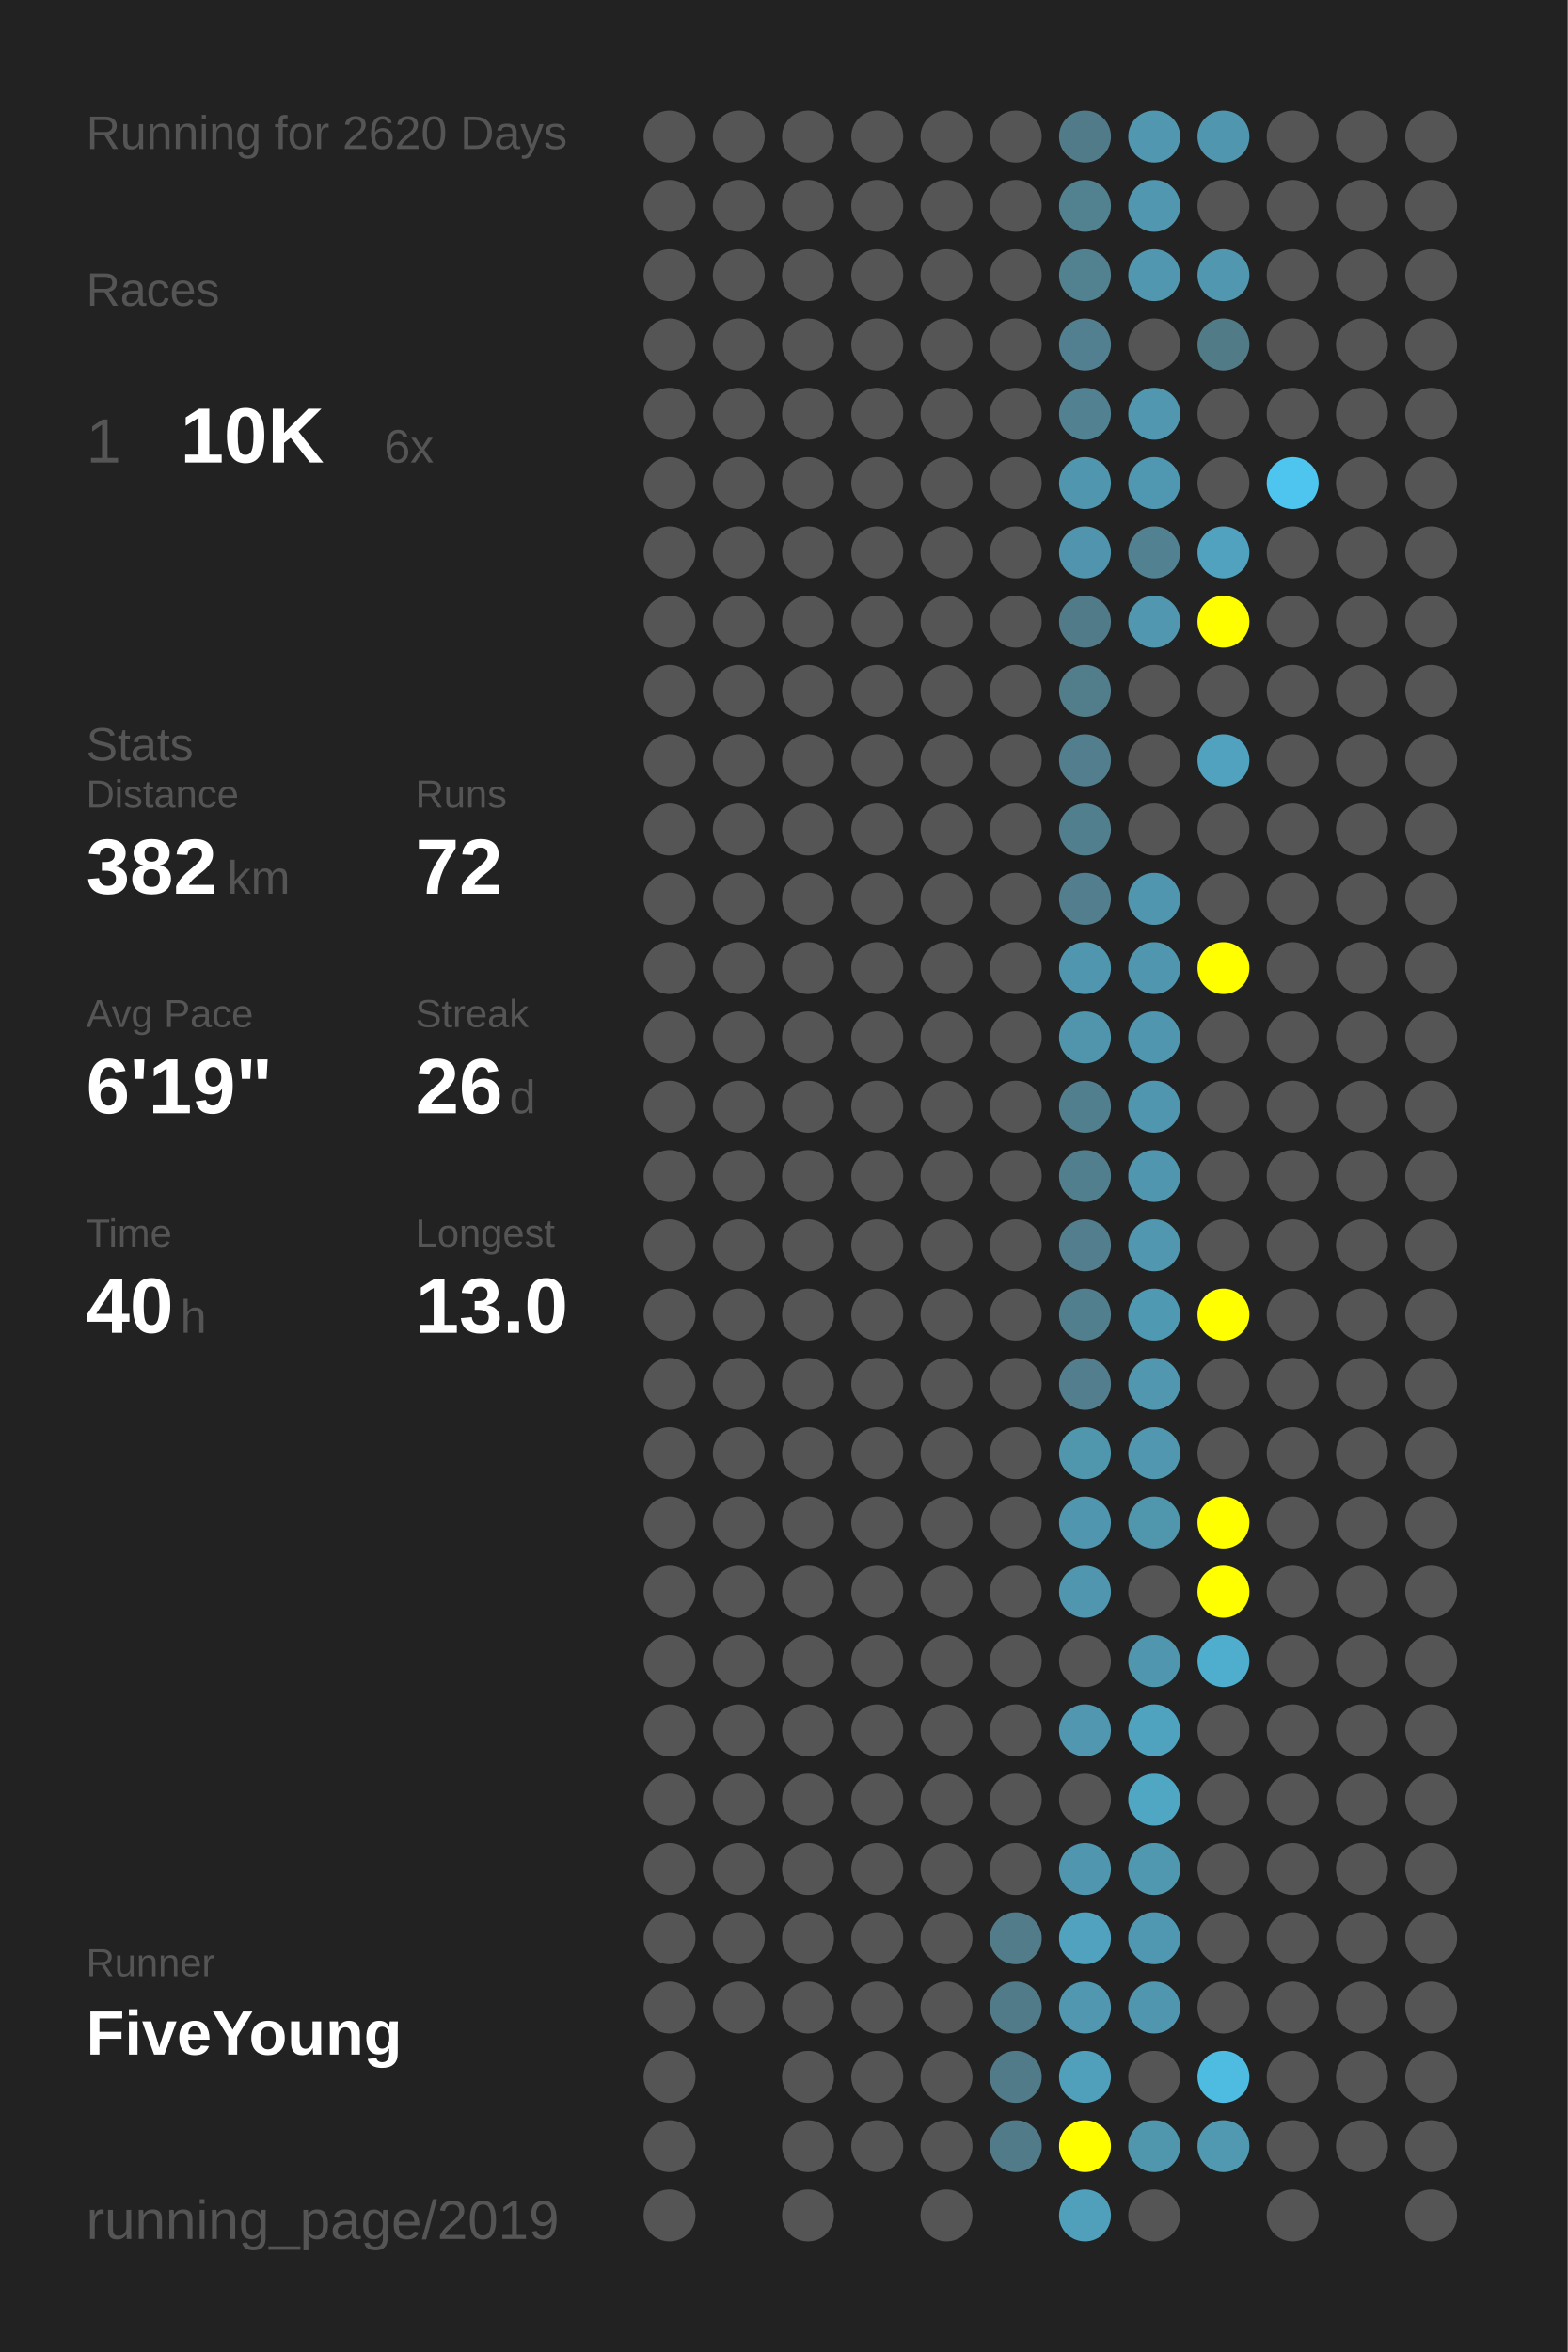
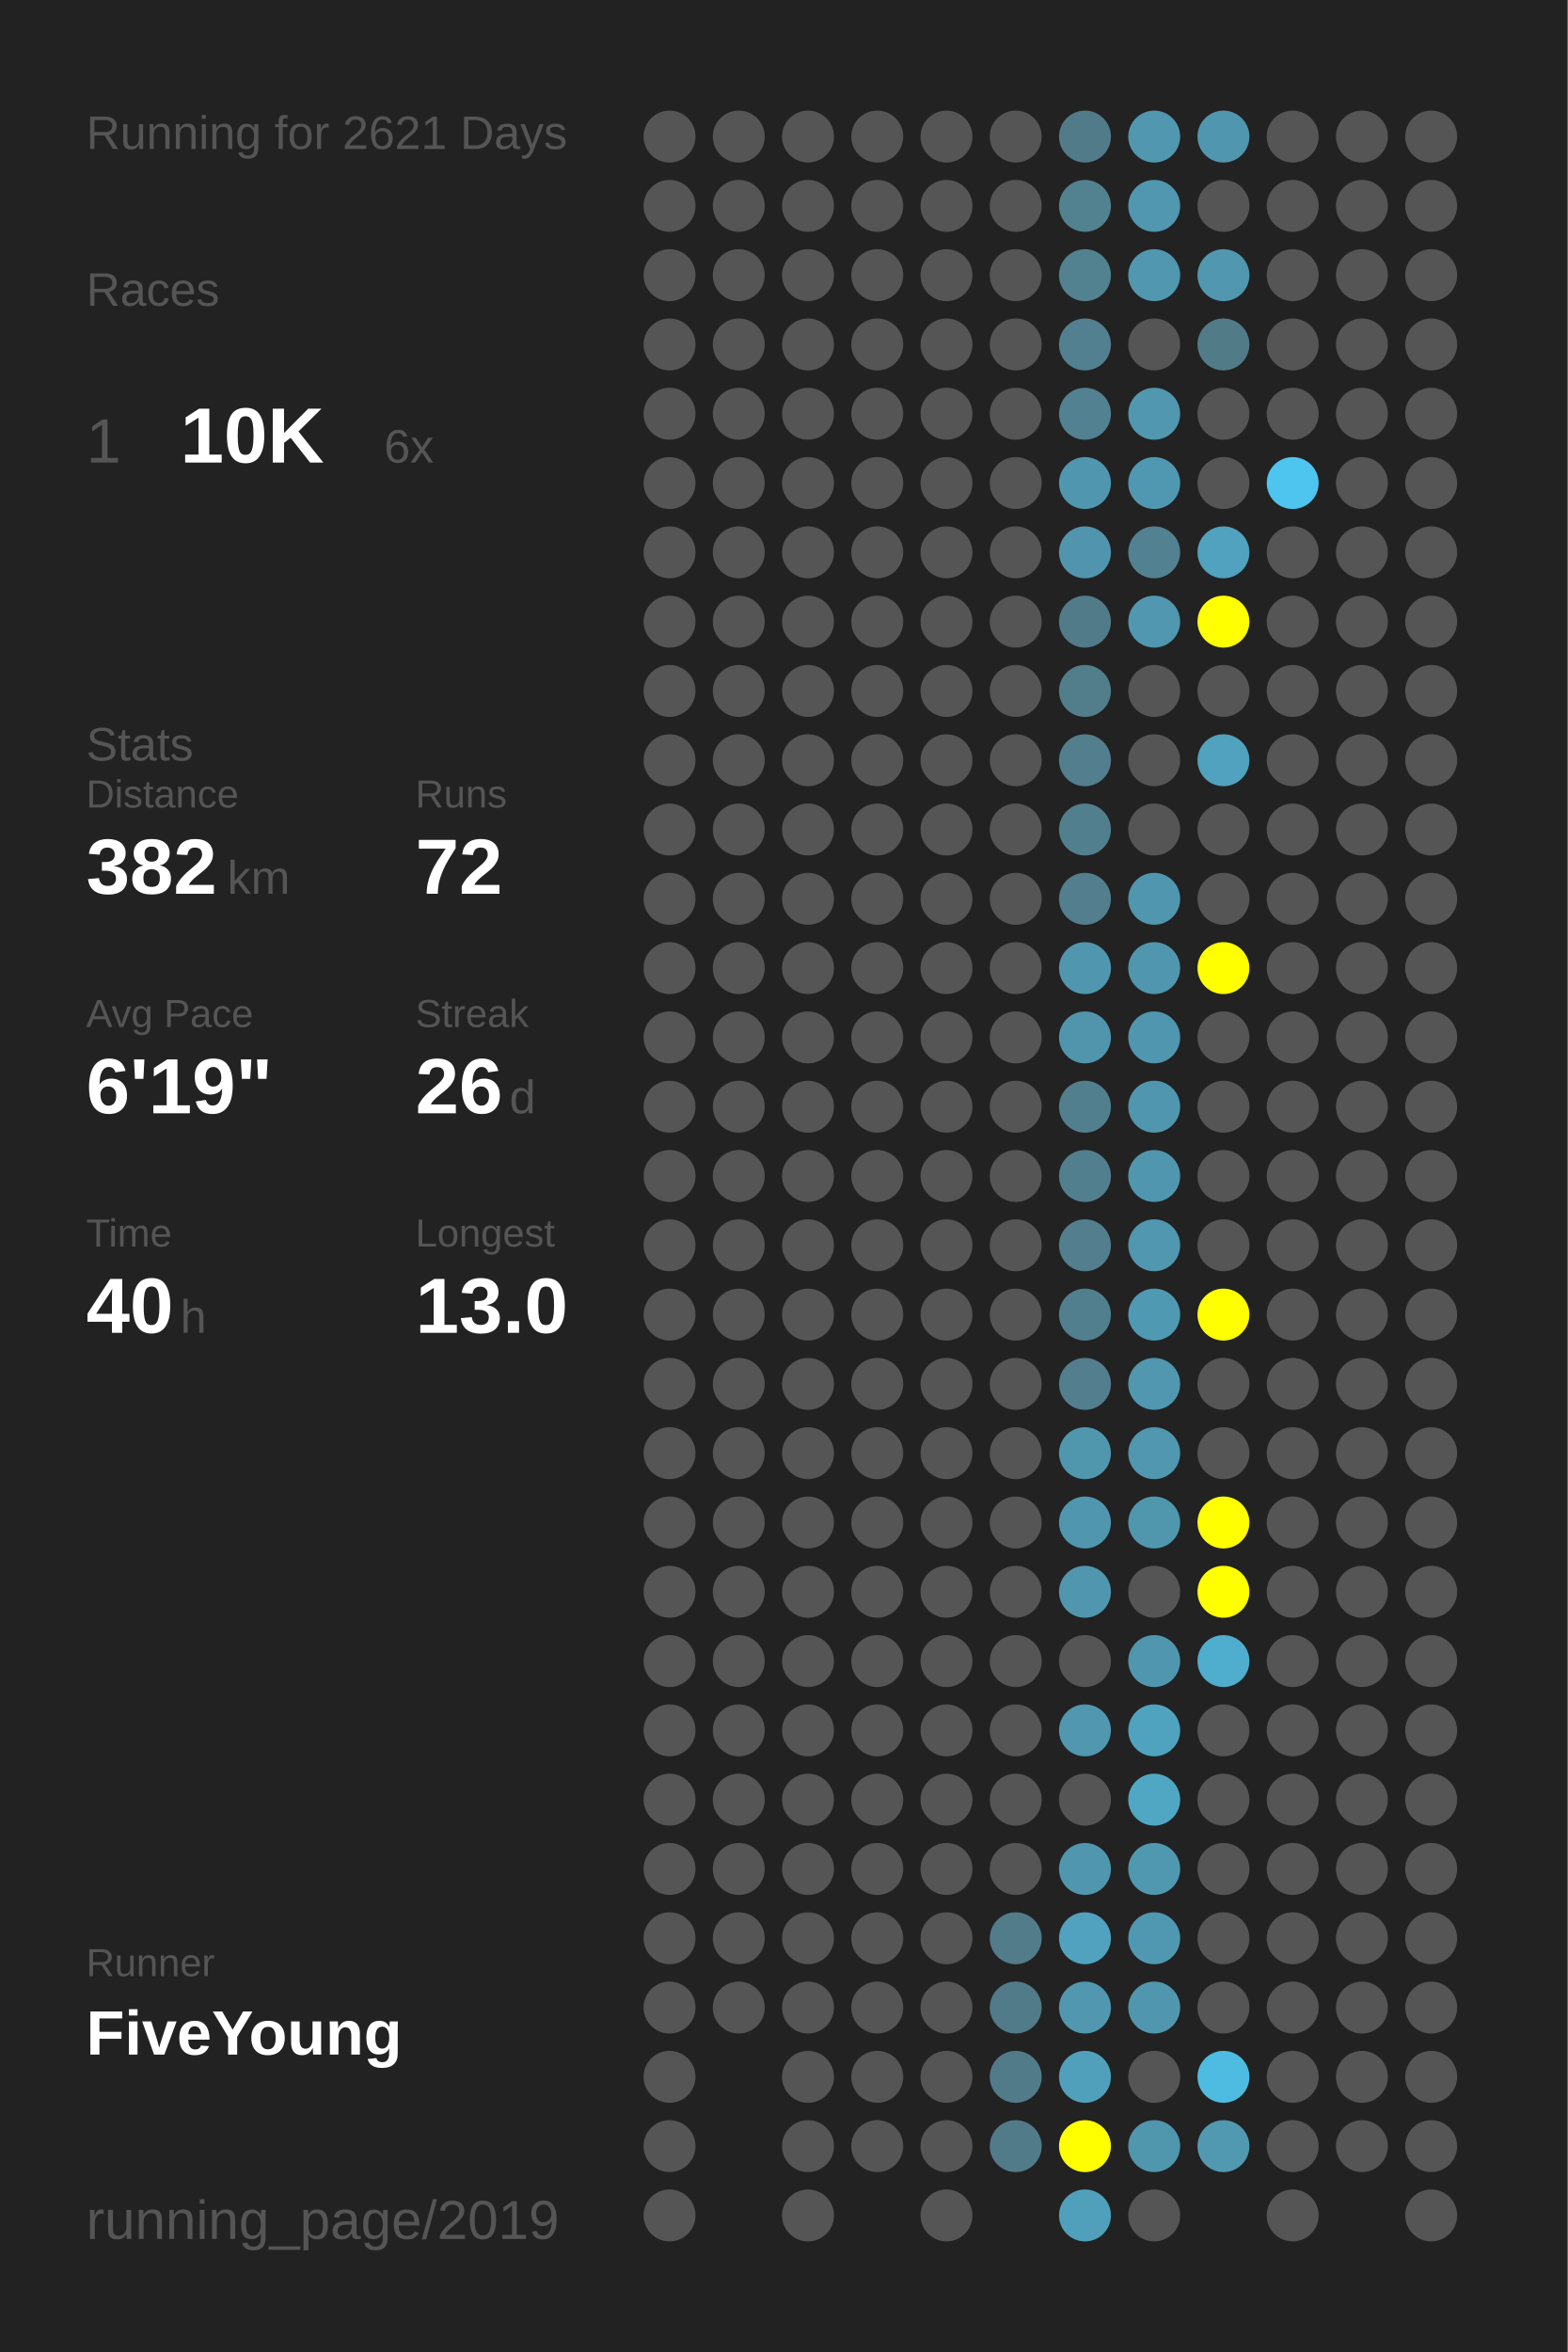
<svg xmlns="http://www.w3.org/2000/svg" baseProfile="full" height="300mm" version="1.1" viewBox="0,0,200,300" width="200mm">
  <defs />
  <rect fill="#222222" height="300" width="200" x="0" y="0" />
-   <text fill="#555555" style="font-size:6px; font-family:Arial;" x="11" y="19">Running for 2620 Days</text>
+   <text fill="#555555" style="font-size:6px; font-family:Arial;" x="11" y="19">Running for 2621 Days</text>
  <text fill="#555555" style="font-size:6px; font-family:Arial;" x="11" y="39">Races</text>
  <text fill="#555555" style="font-size:8px; font-family:Arial;" x="11" y="59">1</text>
  <text fill="#FFFFFF" style="font-size:10px; font-family:Arial; font-weight:bold;" x="23" y="59">10K</text>
  <text fill="#555555" style="font-size:6px; font-family:Arial;" x="49" y="59">6x</text>
  <text fill="#555555" style="font-size:6px; font-family:Arial;" x="11" y="97">Stats</text>
  <text fill="#555555" style="font-size:5px; font-family:Arial;" x="11" y="103">Distance</text>
  <text fill="#FFFFFF" style="font-size:10px; font-family:Arial; font-weight:bold;" x="11" y="114">382</text>
  <text fill="#555555" style="font-size:6px; font-family:Arial;" x="29" y="114">km</text>
  <text fill="#555555" style="font-size:5px; font-family:Arial;" x="53" y="103">Runs</text>
  <text fill="#FFFFFF" style="font-size:10px; font-family:Arial; font-weight:bold;" x="53" y="114">72</text>
  <text fill="#555555" style="font-size:5px; font-family:Arial;" x="11" y="131">Avg Pace</text>
  <text fill="#FFFFFF" style="font-size:10px; font-family:Arial; font-weight:bold;" x="11" y="142">6'19"</text>
  <text fill="#555555" style="font-size:5px; font-family:Arial;" x="53" y="131">Streak</text>
  <text fill="#FFFFFF" style="font-size:10px; font-family:Arial; font-weight:bold;" x="53" y="142">26</text>
  <text fill="#555555" style="font-size:6px; font-family:Arial;" x="65" y="142">d</text>
  <text fill="#555555" style="font-size:5px; font-family:Arial;" x="11" y="159">Time</text>
  <text fill="#FFFFFF" style="font-size:10px; font-family:Arial; font-weight:bold;" x="11" y="170">40</text>
  <text fill="#555555" style="font-size:6px; font-family:Arial;" x="23" y="170">h</text>
  <text fill="#555555" style="font-size:5px; font-family:Arial;" x="53" y="159">Longest</text>
  <text fill="#FFFFFF" style="font-size:10px; font-family:Arial; font-weight:bold;" x="53" y="170">13.0</text>
  <text fill="#555555" style="font-size:5px; font-family:Arial;" x="11" y="252.065">Runner</text>
  <text fill="#FFFFFF" style="font-size:8px; font-family:Arial; font-weight:bold;" x="11" y="262.065">FiveYoung</text>
  <text fill="#555555" style="font-size:7px; font-family:Arial;" x="11" y="285.581">running_page/2019</text>
  <circle cx="85.417" cy="17.419" fill="#555555" r="3.312" />
  <circle cx="85.417" cy="26.258" fill="#555555" r="3.312" />
  <circle cx="85.417" cy="35.097" fill="#555555" r="3.312" />
  <circle cx="85.417" cy="43.935" fill="#555555" r="3.312" />
  <circle cx="85.417" cy="52.774" fill="#555555" r="3.312" />
  <circle cx="85.417" cy="61.613" fill="#555555" r="3.312" />
  <circle cx="85.417" cy="70.452" fill="#555555" r="3.312" />
  <circle cx="85.417" cy="79.29" fill="#555555" r="3.312" />
  <circle cx="85.417" cy="88.129" fill="#555555" r="3.312" />
  <circle cx="85.417" cy="96.968" fill="#555555" r="3.312" />
  <circle cx="85.417" cy="105.806" fill="#555555" r="3.312" />
  <circle cx="85.417" cy="114.645" fill="#555555" r="3.312" />
  <circle cx="85.417" cy="123.484" fill="#555555" r="3.312" />
  <circle cx="85.417" cy="132.323" fill="#555555" r="3.312" />
  <circle cx="85.417" cy="141.161" fill="#555555" r="3.312" />
  <circle cx="85.417" cy="150" fill="#555555" r="3.312" />
  <circle cx="85.417" cy="158.839" fill="#555555" r="3.312" />
  <circle cx="85.417" cy="167.677" fill="#555555" r="3.312" />
  <circle cx="85.417" cy="176.516" fill="#555555" r="3.312" />
  <circle cx="85.417" cy="185.355" fill="#555555" r="3.312" />
  <circle cx="85.417" cy="194.194" fill="#555555" r="3.312" />
  <circle cx="85.417" cy="203.032" fill="#555555" r="3.312" />
  <circle cx="85.417" cy="211.871" fill="#555555" r="3.312" />
  <circle cx="85.417" cy="220.71" fill="#555555" r="3.312" />
  <circle cx="85.417" cy="229.548" fill="#555555" r="3.312" />
  <circle cx="85.417" cy="238.387" fill="#555555" r="3.312" />
  <circle cx="85.417" cy="247.226" fill="#555555" r="3.312" />
  <circle cx="85.417" cy="256.065" fill="#555555" r="3.312" />
  <circle cx="85.417" cy="264.903" fill="#555555" r="3.312" />
  <circle cx="85.417" cy="273.742" fill="#555555" r="3.312" />
  <circle cx="85.417" cy="282.581" fill="#555555" r="3.312" />
  <circle cx="94.25" cy="17.419" fill="#555555" r="3.312" />
  <circle cx="94.25" cy="26.258" fill="#555555" r="3.312" />
  <circle cx="94.25" cy="35.097" fill="#555555" r="3.312" />
  <circle cx="94.25" cy="43.935" fill="#555555" r="3.312" />
  <circle cx="94.25" cy="52.774" fill="#555555" r="3.312" />
  <circle cx="94.25" cy="61.613" fill="#555555" r="3.312" />
  <circle cx="94.25" cy="70.452" fill="#555555" r="3.312" />
  <circle cx="94.25" cy="79.29" fill="#555555" r="3.312" />
  <circle cx="94.25" cy="88.129" fill="#555555" r="3.312" />
  <circle cx="94.25" cy="96.968" fill="#555555" r="3.312" />
  <circle cx="94.25" cy="105.806" fill="#555555" r="3.312" />
  <circle cx="94.25" cy="114.645" fill="#555555" r="3.312" />
  <circle cx="94.25" cy="123.484" fill="#555555" r="3.312" />
  <circle cx="94.25" cy="132.323" fill="#555555" r="3.312" />
  <circle cx="94.25" cy="141.161" fill="#555555" r="3.312" />
  <circle cx="94.25" cy="150" fill="#555555" r="3.312" />
  <circle cx="94.25" cy="158.839" fill="#555555" r="3.312" />
  <circle cx="94.25" cy="167.677" fill="#555555" r="3.312" />
  <circle cx="94.25" cy="176.516" fill="#555555" r="3.312" />
  <circle cx="94.25" cy="185.355" fill="#555555" r="3.312" />
  <circle cx="94.25" cy="194.194" fill="#555555" r="3.312" />
  <circle cx="94.25" cy="203.032" fill="#555555" r="3.312" />
  <circle cx="94.25" cy="211.871" fill="#555555" r="3.312" />
  <circle cx="94.25" cy="220.71" fill="#555555" r="3.312" />
  <circle cx="94.25" cy="229.548" fill="#555555" r="3.312" />
  <circle cx="94.25" cy="238.387" fill="#555555" r="3.312" />
  <circle cx="94.25" cy="247.226" fill="#555555" r="3.312" />
  <circle cx="94.25" cy="256.065" fill="#555555" r="3.312" />
  <circle cx="103.083" cy="17.419" fill="#555555" r="3.312" />
  <circle cx="103.083" cy="26.258" fill="#555555" r="3.312" />
  <circle cx="103.083" cy="35.097" fill="#555555" r="3.312" />
  <circle cx="103.083" cy="43.935" fill="#555555" r="3.312" />
  <circle cx="103.083" cy="52.774" fill="#555555" r="3.312" />
  <circle cx="103.083" cy="61.613" fill="#555555" r="3.312" />
  <circle cx="103.083" cy="70.452" fill="#555555" r="3.312" />
  <circle cx="103.083" cy="79.29" fill="#555555" r="3.312" />
  <circle cx="103.083" cy="88.129" fill="#555555" r="3.312" />
  <circle cx="103.083" cy="96.968" fill="#555555" r="3.312" />
  <circle cx="103.083" cy="105.806" fill="#555555" r="3.312" />
  <circle cx="103.083" cy="114.645" fill="#555555" r="3.312" />
  <circle cx="103.083" cy="123.484" fill="#555555" r="3.312" />
  <circle cx="103.083" cy="132.323" fill="#555555" r="3.312" />
  <circle cx="103.083" cy="141.161" fill="#555555" r="3.312" />
  <circle cx="103.083" cy="150" fill="#555555" r="3.312" />
  <circle cx="103.083" cy="158.839" fill="#555555" r="3.312" />
  <circle cx="103.083" cy="167.677" fill="#555555" r="3.312" />
  <circle cx="103.083" cy="176.516" fill="#555555" r="3.312" />
  <circle cx="103.083" cy="185.355" fill="#555555" r="3.312" />
  <circle cx="103.083" cy="194.194" fill="#555555" r="3.312" />
  <circle cx="103.083" cy="203.032" fill="#555555" r="3.312" />
  <circle cx="103.083" cy="211.871" fill="#555555" r="3.312" />
  <circle cx="103.083" cy="220.71" fill="#555555" r="3.312" />
  <circle cx="103.083" cy="229.548" fill="#555555" r="3.312" />
  <circle cx="103.083" cy="238.387" fill="#555555" r="3.312" />
  <circle cx="103.083" cy="247.226" fill="#555555" r="3.312" />
  <circle cx="103.083" cy="256.065" fill="#555555" r="3.312" />
  <circle cx="103.083" cy="264.903" fill="#555555" r="3.312" />
  <circle cx="103.083" cy="273.742" fill="#555555" r="3.312" />
  <circle cx="103.083" cy="282.581" fill="#555555" r="3.312" />
  <circle cx="111.917" cy="17.419" fill="#555555" r="3.312" />
  <circle cx="111.917" cy="26.258" fill="#555555" r="3.312" />
  <circle cx="111.917" cy="35.097" fill="#555555" r="3.312" />
  <circle cx="111.917" cy="43.935" fill="#555555" r="3.312" />
  <circle cx="111.917" cy="52.774" fill="#555555" r="3.312" />
  <circle cx="111.917" cy="61.613" fill="#555555" r="3.312" />
  <circle cx="111.917" cy="70.452" fill="#555555" r="3.312" />
  <circle cx="111.917" cy="79.29" fill="#555555" r="3.312" />
  <circle cx="111.917" cy="88.129" fill="#555555" r="3.312" />
  <circle cx="111.917" cy="96.968" fill="#555555" r="3.312" />
  <circle cx="111.917" cy="105.806" fill="#555555" r="3.312" />
  <circle cx="111.917" cy="114.645" fill="#555555" r="3.312" />
  <circle cx="111.917" cy="123.484" fill="#555555" r="3.312" />
  <circle cx="111.917" cy="132.323" fill="#555555" r="3.312" />
  <circle cx="111.917" cy="141.161" fill="#555555" r="3.312" />
  <circle cx="111.917" cy="150" fill="#555555" r="3.312" />
  <circle cx="111.917" cy="158.839" fill="#555555" r="3.312" />
  <circle cx="111.917" cy="167.677" fill="#555555" r="3.312" />
  <circle cx="111.917" cy="176.516" fill="#555555" r="3.312" />
  <circle cx="111.917" cy="185.355" fill="#555555" r="3.312" />
  <circle cx="111.917" cy="194.194" fill="#555555" r="3.312" />
  <circle cx="111.917" cy="203.032" fill="#555555" r="3.312" />
  <circle cx="111.917" cy="211.871" fill="#555555" r="3.312" />
  <circle cx="111.917" cy="220.71" fill="#555555" r="3.312" />
  <circle cx="111.917" cy="229.548" fill="#555555" r="3.312" />
  <circle cx="111.917" cy="238.387" fill="#555555" r="3.312" />
  <circle cx="111.917" cy="247.226" fill="#555555" r="3.312" />
  <circle cx="111.917" cy="256.065" fill="#555555" r="3.312" />
  <circle cx="111.917" cy="264.903" fill="#555555" r="3.312" />
  <circle cx="111.917" cy="273.742" fill="#555555" r="3.312" />
  <circle cx="120.75" cy="17.419" fill="#555555" r="3.312" />
  <circle cx="120.75" cy="26.258" fill="#555555" r="3.312" />
  <circle cx="120.75" cy="35.097" fill="#555555" r="3.312" />
  <circle cx="120.75" cy="43.935" fill="#555555" r="3.312" />
  <circle cx="120.75" cy="52.774" fill="#555555" r="3.312" />
  <circle cx="120.75" cy="61.613" fill="#555555" r="3.312" />
  <circle cx="120.75" cy="70.452" fill="#555555" r="3.312" />
  <circle cx="120.75" cy="79.29" fill="#555555" r="3.312" />
  <circle cx="120.75" cy="88.129" fill="#555555" r="3.312" />
  <circle cx="120.75" cy="96.968" fill="#555555" r="3.312" />
  <circle cx="120.75" cy="105.806" fill="#555555" r="3.312" />
  <circle cx="120.75" cy="114.645" fill="#555555" r="3.312" />
  <circle cx="120.75" cy="123.484" fill="#555555" r="3.312" />
  <circle cx="120.75" cy="132.323" fill="#555555" r="3.312" />
  <circle cx="120.75" cy="141.161" fill="#555555" r="3.312" />
  <circle cx="120.75" cy="150" fill="#555555" r="3.312" />
  <circle cx="120.75" cy="158.839" fill="#555555" r="3.312" />
  <circle cx="120.75" cy="167.677" fill="#555555" r="3.312" />
  <circle cx="120.75" cy="176.516" fill="#555555" r="3.312" />
  <circle cx="120.75" cy="185.355" fill="#555555" r="3.312" />
  <circle cx="120.75" cy="194.194" fill="#555555" r="3.312" />
  <circle cx="120.75" cy="203.032" fill="#555555" r="3.312" />
  <circle cx="120.75" cy="211.871" fill="#555555" r="3.312" />
  <circle cx="120.75" cy="220.71" fill="#555555" r="3.312" />
  <circle cx="120.75" cy="229.548" fill="#555555" r="3.312" />
  <circle cx="120.75" cy="238.387" fill="#555555" r="3.312" />
  <circle cx="120.75" cy="247.226" fill="#555555" r="3.312" />
  <circle cx="120.75" cy="256.065" fill="#555555" r="3.312" />
  <circle cx="120.75" cy="264.903" fill="#555555" r="3.312" />
  <circle cx="120.75" cy="273.742" fill="#555555" r="3.312" />
  <circle cx="120.75" cy="282.581" fill="#555555" r="3.312" />
  <circle cx="129.583" cy="17.419" fill="#555555" r="3.312" />
  <circle cx="129.583" cy="26.258" fill="#555555" r="3.312" />
  <circle cx="129.583" cy="35.097" fill="#555555" r="3.312" />
  <circle cx="129.583" cy="43.935" fill="#555555" r="3.312" />
  <circle cx="129.583" cy="52.774" fill="#555555" r="3.312" />
  <circle cx="129.583" cy="61.613" fill="#555555" r="3.312" />
  <circle cx="129.583" cy="70.452" fill="#555555" r="3.312" />
  <circle cx="129.583" cy="79.29" fill="#555555" r="3.312" />
  <circle cx="129.583" cy="88.129" fill="#555555" r="3.312" />
  <circle cx="129.583" cy="96.968" fill="#555555" r="3.312" />
  <circle cx="129.583" cy="105.806" fill="#555555" r="3.312" />
  <circle cx="129.583" cy="114.645" fill="#555555" r="3.312" />
  <circle cx="129.583" cy="123.484" fill="#555555" r="3.312" />
  <circle cx="129.583" cy="132.323" fill="#555555" r="3.312" />
  <circle cx="129.583" cy="141.161" fill="#555555" r="3.312" />
  <circle cx="129.583" cy="150" fill="#555555" r="3.312" />
  <circle cx="129.583" cy="158.839" fill="#555555" r="3.312" />
  <circle cx="129.583" cy="167.677" fill="#555555" r="3.312" />
  <circle cx="129.583" cy="176.516" fill="#555555" r="3.312" />
  <circle cx="129.583" cy="185.355" fill="#555555" r="3.312" />
  <circle cx="129.583" cy="194.194" fill="#555555" r="3.312" />
  <circle cx="129.583" cy="203.032" fill="#555555" r="3.312" />
  <circle cx="129.583" cy="211.871" fill="#555555" r="3.312" />
  <circle cx="129.583" cy="220.71" fill="#555555" r="3.312" />
  <circle cx="129.583" cy="229.548" fill="#555555" r="3.312" />
  <circle cx="129.583" cy="238.387" fill="#555555" r="3.312" />
  <circle cx="129.583" cy="247.226" fill="#527c8a" r="3.312" />
  <circle cx="129.583" cy="256.065" fill="#527b89" r="3.312" />
  <circle cx="129.583" cy="264.903" fill="#527b89" r="3.312" />
  <circle cx="129.583" cy="273.742" fill="#527b89" r="3.312" />
  <circle cx="138.417" cy="17.419" fill="#527b89" r="3.312" />
  <circle cx="138.417" cy="26.258" fill="#528190" r="3.312" />
  <circle cx="138.417" cy="35.097" fill="#528190" r="3.312" />
  <circle cx="138.417" cy="43.935" fill="#528090" r="3.312" />
  <circle cx="138.417" cy="52.774" fill="#528191" r="3.312" />
  <circle cx="138.417" cy="61.613" fill="#5096ae" r="3.312" />
  <circle cx="138.417" cy="70.452" fill="#5095ad" r="3.312" />
  <circle cx="138.417" cy="79.29" fill="#527b89" r="3.312" />
  <circle cx="138.417" cy="88.129" fill="#527e8c" r="3.312" />
  <circle cx="138.417" cy="96.968" fill="#527e8d" r="3.312" />
  <circle cx="138.417" cy="105.806" fill="#527f8e" r="3.312" />
  <circle cx="138.417" cy="114.645" fill="#527e8d" r="3.312" />
  <circle cx="138.417" cy="123.484" fill="#5096ae" r="3.312" />
  <circle cx="138.417" cy="132.323" fill="#5095ac" r="3.312" />
  <circle cx="138.417" cy="141.161" fill="#527f8e" r="3.312" />
  <circle cx="138.417" cy="150" fill="#527f8e" r="3.312" />
  <circle cx="138.417" cy="158.839" fill="#527e8d" r="3.312" />
  <circle cx="138.417" cy="167.677" fill="#527f8e" r="3.312" />
  <circle cx="138.417" cy="176.516" fill="#527e8e" r="3.312" />
  <circle cx="138.417" cy="185.355" fill="#5097ae" r="3.312" />
  <circle cx="138.417" cy="194.194" fill="#5096ae" r="3.312" />
  <circle cx="138.417" cy="203.032" fill="#5096ae" r="3.312" />
  <circle cx="138.417" cy="211.871" fill="#555555" r="3.312" />
  <circle cx="138.417" cy="220.71" fill="#5097af" r="3.312" />
  <circle cx="138.417" cy="229.548" fill="#555555" r="3.312" />
  <circle cx="138.417" cy="238.387" fill="#5096ae" r="3.312" />
  <circle cx="138.417" cy="247.226" fill="#50a2be" r="3.312" />
  <circle cx="138.417" cy="256.065" fill="#5097af" r="3.312" />
  <circle cx="138.417" cy="264.903" fill="#50a0bb" r="3.312" />
  <circle cx="138.417" cy="273.742" fill="#FFFF00" r="3.312" />
  <circle cx="138.417" cy="282.581" fill="#50a0bc" r="3.312" />
  <circle cx="147.25" cy="17.419" fill="#5097af" r="3.312" />
  <circle cx="147.25" cy="26.258" fill="#5097af" r="3.312" />
  <circle cx="147.25" cy="35.097" fill="#5097af" r="3.312" />
  <circle cx="147.25" cy="43.935" fill="#555555" r="3.312" />
  <circle cx="147.25" cy="52.774" fill="#5097af" r="3.312" />
  <circle cx="147.25" cy="61.613" fill="#5098b1" r="3.312" />
  <circle cx="147.25" cy="70.452" fill="#528191" r="3.312" />
  <circle cx="147.25" cy="79.29" fill="#5097af" r="3.312" />
  <circle cx="147.25" cy="88.129" fill="#555555" r="3.312" />
  <circle cx="147.25" cy="96.968" fill="#555555" r="3.312" />
  <circle cx="147.25" cy="105.806" fill="#555555" r="3.312" />
  <circle cx="147.25" cy="114.645" fill="#5096ae" r="3.312" />
  <circle cx="147.25" cy="123.484" fill="#5096ae" r="3.312" />
  <circle cx="147.25" cy="132.323" fill="#5096ae" r="3.312" />
  <circle cx="147.25" cy="141.161" fill="#5096ae" r="3.312" />
  <circle cx="147.25" cy="150" fill="#5096ae" r="3.312" />
  <circle cx="147.25" cy="158.839" fill="#5097af" r="3.312" />
  <circle cx="147.25" cy="167.677" fill="#5099b2" r="3.312" />
  <circle cx="147.25" cy="176.516" fill="#5097af" r="3.312" />
  <circle cx="147.25" cy="185.355" fill="#5097af" r="3.312" />
  <circle cx="147.25" cy="194.194" fill="#5097ae" r="3.312" />
  <circle cx="147.25" cy="203.032" fill="#555555" r="3.312" />
  <circle cx="147.25" cy="211.871" fill="#5096ae" r="3.312" />
  <circle cx="147.25" cy="220.71" fill="#50a3bf" r="3.312" />
  <circle cx="147.25" cy="229.548" fill="#4fa7c4" r="3.312" />
  <circle cx="147.25" cy="238.387" fill="#5098b0" r="3.312" />
  <circle cx="147.25" cy="247.226" fill="#5098b1" r="3.312" />
  <circle cx="147.25" cy="256.065" fill="#5096ae" r="3.312" />
  <circle cx="147.25" cy="264.903" fill="#555555" r="3.312" />
  <circle cx="147.25" cy="273.742" fill="#5096ad" r="3.312" />
  <circle cx="147.25" cy="282.581" fill="#555555" r="3.312" />
  <circle cx="156.083" cy="17.419" fill="#5096ae" r="3.312" />
  <circle cx="156.083" cy="26.258" fill="#555555" r="3.312" />
  <circle cx="156.083" cy="35.097" fill="#5097af" r="3.312" />
  <circle cx="156.083" cy="43.935" fill="#527b88" r="3.312" />
  <circle cx="156.083" cy="52.774" fill="#555555" r="3.312" />
  <circle cx="156.083" cy="61.613" fill="#555555" r="3.312" />
  <circle cx="156.083" cy="70.452" fill="#50a2be" r="3.312" />
  <circle cx="156.083" cy="79.29" fill="#FFFF00" r="3.312" />
  <circle cx="156.083" cy="88.129" fill="#555555" r="3.312" />
  <circle cx="156.083" cy="96.968" fill="#50a2be" r="3.312" />
  <circle cx="156.083" cy="105.806" fill="#555555" r="3.312" />
  <circle cx="156.083" cy="114.645" fill="#555555" r="3.312" />
  <circle cx="156.083" cy="123.484" fill="#FFFF00" r="3.312" />
  <circle cx="156.083" cy="132.323" fill="#555555" r="3.312" />
  <circle cx="156.083" cy="141.161" fill="#555555" r="3.312" />
  <circle cx="156.083" cy="150" fill="#555555" r="3.312" />
  <circle cx="156.083" cy="158.839" fill="#555555" r="3.312" />
  <circle cx="156.083" cy="167.677" fill="#FFFF00" r="3.312" />
  <circle cx="156.083" cy="176.516" fill="#555555" r="3.312" />
  <circle cx="156.083" cy="185.355" fill="#555555" r="3.312" />
  <circle cx="156.083" cy="194.194" fill="#FFFF00" r="3.312" />
  <circle cx="156.083" cy="203.032" fill="#FFFF00" r="3.312" />
  <circle cx="156.083" cy="211.871" fill="#4fadcd" r="3.312" />
  <circle cx="156.083" cy="220.71" fill="#555555" r="3.312" />
  <circle cx="156.083" cy="229.548" fill="#555555" r="3.312" />
  <circle cx="156.083" cy="238.387" fill="#555555" r="3.312" />
  <circle cx="156.083" cy="247.226" fill="#555555" r="3.312" />
  <circle cx="156.083" cy="256.065" fill="#555555" r="3.312" />
  <circle cx="156.083" cy="264.903" fill="#4ebbe1" r="3.312" />
  <circle cx="156.083" cy="273.742" fill="#5099b1" r="3.312" />
  <circle cx="164.917" cy="17.419" fill="#555555" r="3.312" />
  <circle cx="164.917" cy="26.258" fill="#555555" r="3.312" />
  <circle cx="164.917" cy="35.097" fill="#555555" r="3.312" />
  <circle cx="164.917" cy="43.935" fill="#555555" r="3.312" />
  <circle cx="164.917" cy="52.774" fill="#555555" r="3.312" />
  <circle cx="164.917" cy="61.613" fill="#4dc5ee" r="3.312" />
  <circle cx="164.917" cy="70.452" fill="#555555" r="3.312" />
  <circle cx="164.917" cy="79.29" fill="#555555" r="3.312" />
  <circle cx="164.917" cy="88.129" fill="#555555" r="3.312" />
  <circle cx="164.917" cy="96.968" fill="#555555" r="3.312" />
  <circle cx="164.917" cy="105.806" fill="#555555" r="3.312" />
  <circle cx="164.917" cy="114.645" fill="#555555" r="3.312" />
  <circle cx="164.917" cy="123.484" fill="#555555" r="3.312" />
  <circle cx="164.917" cy="132.323" fill="#555555" r="3.312" />
  <circle cx="164.917" cy="141.161" fill="#555555" r="3.312" />
  <circle cx="164.917" cy="150" fill="#555555" r="3.312" />
  <circle cx="164.917" cy="158.839" fill="#555555" r="3.312" />
  <circle cx="164.917" cy="167.677" fill="#555555" r="3.312" />
  <circle cx="164.917" cy="176.516" fill="#555555" r="3.312" />
  <circle cx="164.917" cy="185.355" fill="#555555" r="3.312" />
  <circle cx="164.917" cy="194.194" fill="#555555" r="3.312" />
  <circle cx="164.917" cy="203.032" fill="#555555" r="3.312" />
  <circle cx="164.917" cy="211.871" fill="#555555" r="3.312" />
  <circle cx="164.917" cy="220.71" fill="#555555" r="3.312" />
  <circle cx="164.917" cy="229.548" fill="#555555" r="3.312" />
  <circle cx="164.917" cy="238.387" fill="#555555" r="3.312" />
  <circle cx="164.917" cy="247.226" fill="#555555" r="3.312" />
  <circle cx="164.917" cy="256.065" fill="#555555" r="3.312" />
  <circle cx="164.917" cy="264.903" fill="#555555" r="3.312" />
  <circle cx="164.917" cy="273.742" fill="#555555" r="3.312" />
  <circle cx="164.917" cy="282.581" fill="#555555" r="3.312" />
  <circle cx="173.75" cy="17.419" fill="#555555" r="3.312" />
  <circle cx="173.75" cy="26.258" fill="#555555" r="3.312" />
  <circle cx="173.75" cy="35.097" fill="#555555" r="3.312" />
  <circle cx="173.75" cy="43.935" fill="#555555" r="3.312" />
  <circle cx="173.75" cy="52.774" fill="#555555" r="3.312" />
  <circle cx="173.75" cy="61.613" fill="#555555" r="3.312" />
  <circle cx="173.75" cy="70.452" fill="#555555" r="3.312" />
  <circle cx="173.75" cy="79.29" fill="#555555" r="3.312" />
  <circle cx="173.75" cy="88.129" fill="#555555" r="3.312" />
  <circle cx="173.75" cy="96.968" fill="#555555" r="3.312" />
  <circle cx="173.75" cy="105.806" fill="#555555" r="3.312" />
  <circle cx="173.75" cy="114.645" fill="#555555" r="3.312" />
  <circle cx="173.75" cy="123.484" fill="#555555" r="3.312" />
  <circle cx="173.75" cy="132.323" fill="#555555" r="3.312" />
  <circle cx="173.75" cy="141.161" fill="#555555" r="3.312" />
  <circle cx="173.75" cy="150" fill="#555555" r="3.312" />
  <circle cx="173.75" cy="158.839" fill="#555555" r="3.312" />
  <circle cx="173.75" cy="167.677" fill="#555555" r="3.312" />
  <circle cx="173.75" cy="176.516" fill="#555555" r="3.312" />
  <circle cx="173.75" cy="185.355" fill="#555555" r="3.312" />
  <circle cx="173.75" cy="194.194" fill="#555555" r="3.312" />
  <circle cx="173.75" cy="203.032" fill="#555555" r="3.312" />
  <circle cx="173.75" cy="211.871" fill="#555555" r="3.312" />
  <circle cx="173.75" cy="220.71" fill="#555555" r="3.312" />
  <circle cx="173.75" cy="229.548" fill="#555555" r="3.312" />
  <circle cx="173.75" cy="238.387" fill="#555555" r="3.312" />
  <circle cx="173.75" cy="247.226" fill="#555555" r="3.312" />
  <circle cx="173.75" cy="256.065" fill="#555555" r="3.312" />
  <circle cx="173.75" cy="264.903" fill="#555555" r="3.312" />
  <circle cx="173.75" cy="273.742" fill="#555555" r="3.312" />
  <circle cx="182.583" cy="17.419" fill="#555555" r="3.312" />
  <circle cx="182.583" cy="26.258" fill="#555555" r="3.312" />
  <circle cx="182.583" cy="35.097" fill="#555555" r="3.312" />
  <circle cx="182.583" cy="43.935" fill="#555555" r="3.312" />
  <circle cx="182.583" cy="52.774" fill="#555555" r="3.312" />
  <circle cx="182.583" cy="61.613" fill="#555555" r="3.312" />
  <circle cx="182.583" cy="70.452" fill="#555555" r="3.312" />
  <circle cx="182.583" cy="79.29" fill="#555555" r="3.312" />
  <circle cx="182.583" cy="88.129" fill="#555555" r="3.312" />
  <circle cx="182.583" cy="96.968" fill="#555555" r="3.312" />
  <circle cx="182.583" cy="105.806" fill="#555555" r="3.312" />
  <circle cx="182.583" cy="114.645" fill="#555555" r="3.312" />
  <circle cx="182.583" cy="123.484" fill="#555555" r="3.312" />
  <circle cx="182.583" cy="132.323" fill="#555555" r="3.312" />
  <circle cx="182.583" cy="141.161" fill="#555555" r="3.312" />
  <circle cx="182.583" cy="150" fill="#555555" r="3.312" />
  <circle cx="182.583" cy="158.839" fill="#555555" r="3.312" />
  <circle cx="182.583" cy="167.677" fill="#555555" r="3.312" />
  <circle cx="182.583" cy="176.516" fill="#555555" r="3.312" />
  <circle cx="182.583" cy="185.355" fill="#555555" r="3.312" />
  <circle cx="182.583" cy="194.194" fill="#555555" r="3.312" />
  <circle cx="182.583" cy="203.032" fill="#555555" r="3.312" />
  <circle cx="182.583" cy="211.871" fill="#555555" r="3.312" />
  <circle cx="182.583" cy="220.71" fill="#555555" r="3.312" />
  <circle cx="182.583" cy="229.548" fill="#555555" r="3.312" />
  <circle cx="182.583" cy="238.387" fill="#555555" r="3.312" />
  <circle cx="182.583" cy="247.226" fill="#555555" r="3.312" />
  <circle cx="182.583" cy="256.065" fill="#555555" r="3.312" />
  <circle cx="182.583" cy="264.903" fill="#555555" r="3.312" />
  <circle cx="182.583" cy="273.742" fill="#555555" r="3.312" />
  <circle cx="182.583" cy="282.581" fill="#555555" r="3.312" />
</svg>
